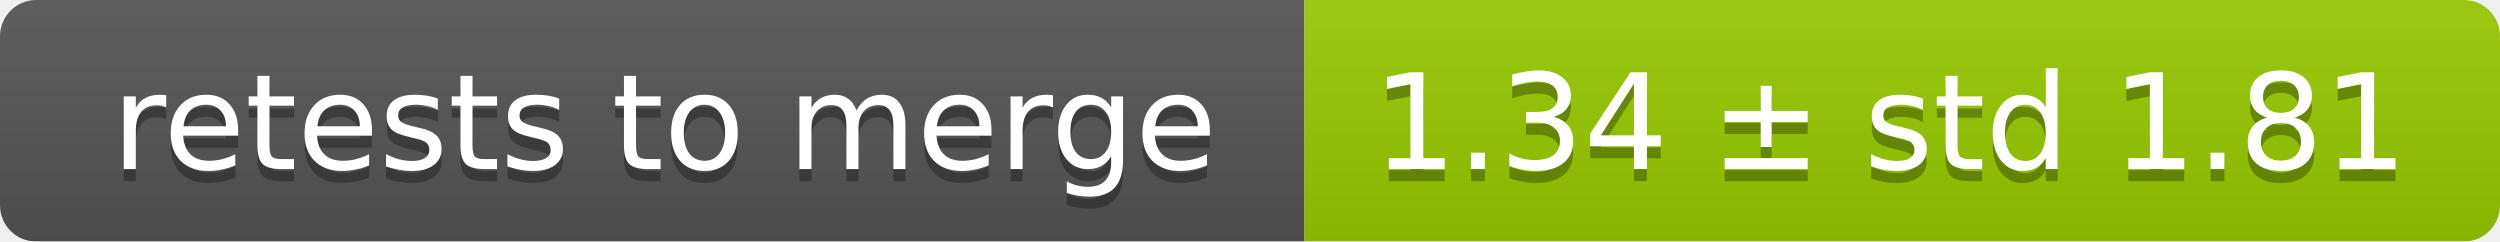
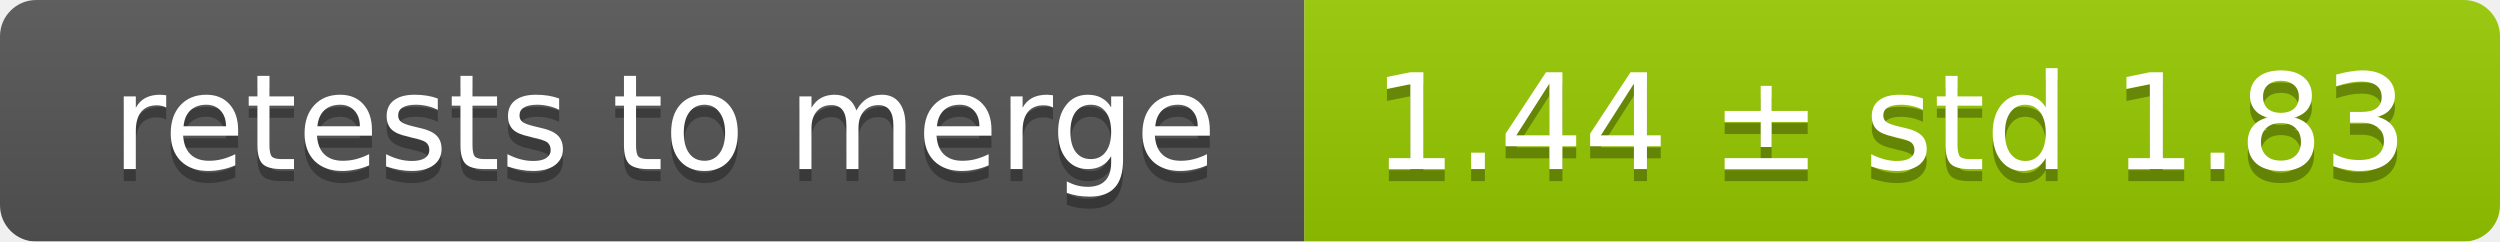
<svg xmlns="http://www.w3.org/2000/svg" width="207" height="20">
  <linearGradient id="smooth" x2="0" y2="100%">
    <stop offset="0" stop-color="#bbb" stop-opacity=".1" />
    <stop offset="1" stop-opacity=".1" />
  </linearGradient>
  <mask id="round">
    <rect width="207" height="20" rx="3" fill="#fff" />
  </mask>
  <g mask="url(#round)">
    <rect width="108" height="20" fill="#555" />
    <rect x="108" width="99" height="20" fill="#97ca00" />
    <rect width="207" height="20" fill="url(#smooth)" />
  </g>
  <g fill="#fff" text-anchor="middle" font-family="DejaVu Sans,Verdana,Geneva,sans-serif" font-size="11">
    <text x="55" y="15" fill="#010101" fill-opacity=".3">retests to merge</text>
    <text x="55" y="14">retests to merge</text>
-     <text x="156.5" y="15" fill="#010101" fill-opacity=".3">1.34 ± std 1.81</text>
-     <text x="156.5" y="14">1.34 ± std 1.81</text>
+     <text x="156.5" y="15" fill="#010101" fill-opacity=".3">1.44 ± std 1.83</text>
+     <text x="156.5" y="14">1.44 ± std 1.83</text>
  </g>
</svg>
